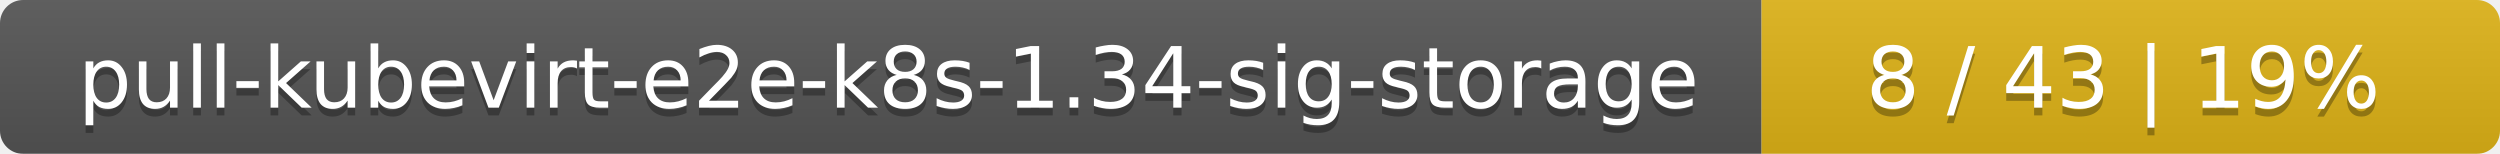
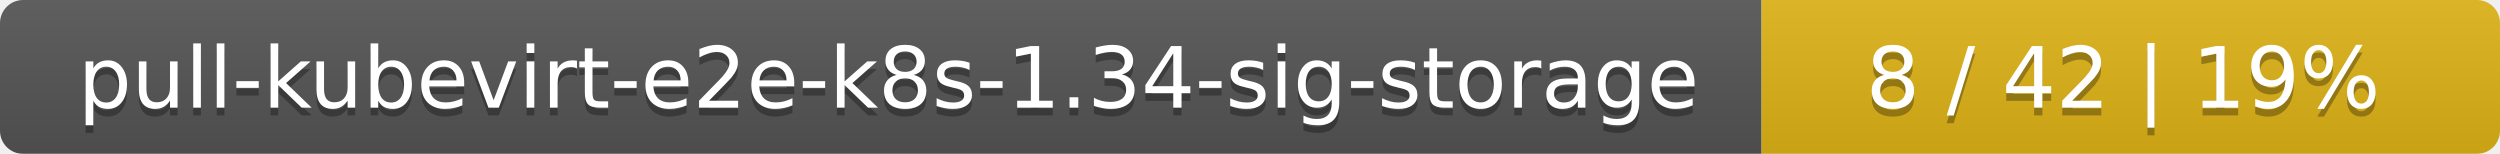
<svg xmlns="http://www.w3.org/2000/svg" width="325" height="20">
  <linearGradient id="smooth" x2="0" y2="100%">
    <stop offset="0" stop-color="#bbb" stop-opacity=".1" />
    <stop offset="1" stop-opacity=".1" />
  </linearGradient>
  <mask id="round">
    <rect width="325" height="20" rx="3" fill="#fff" />
  </mask>
  <g mask="url(#round)">
    <rect width="229" height="20" fill="#555" />
    <rect x="229" width="96" height="20" fill="#dfb317" />
    <rect width="325" height="20" fill="url(#smooth)" />
  </g>
  <g fill="#fff" text-anchor="middle" font-family="DejaVu Sans,Verdana,Geneva,sans-serif" font-size="11">
    <text x="115.5" y="15" fill="#010101" fill-opacity=".3">pull-kubevirt-e2e-k8s-1.34-sig-storage</text>
    <text x="115.5" y="14">pull-kubevirt-e2e-k8s-1.34-sig-storage</text>
-     <text x="276" y="15" fill="#010101" fill-opacity=".3">8 / 43    |    19%</text>
-     <text x="276" y="14">8 / 43    |    19%</text>
+     <text x="276" y="15" fill="#010101" fill-opacity=".3">8 / 42    |    19%</text>
+     <text x="276" y="14">8 / 42    |    19%</text>
  </g>
</svg>
